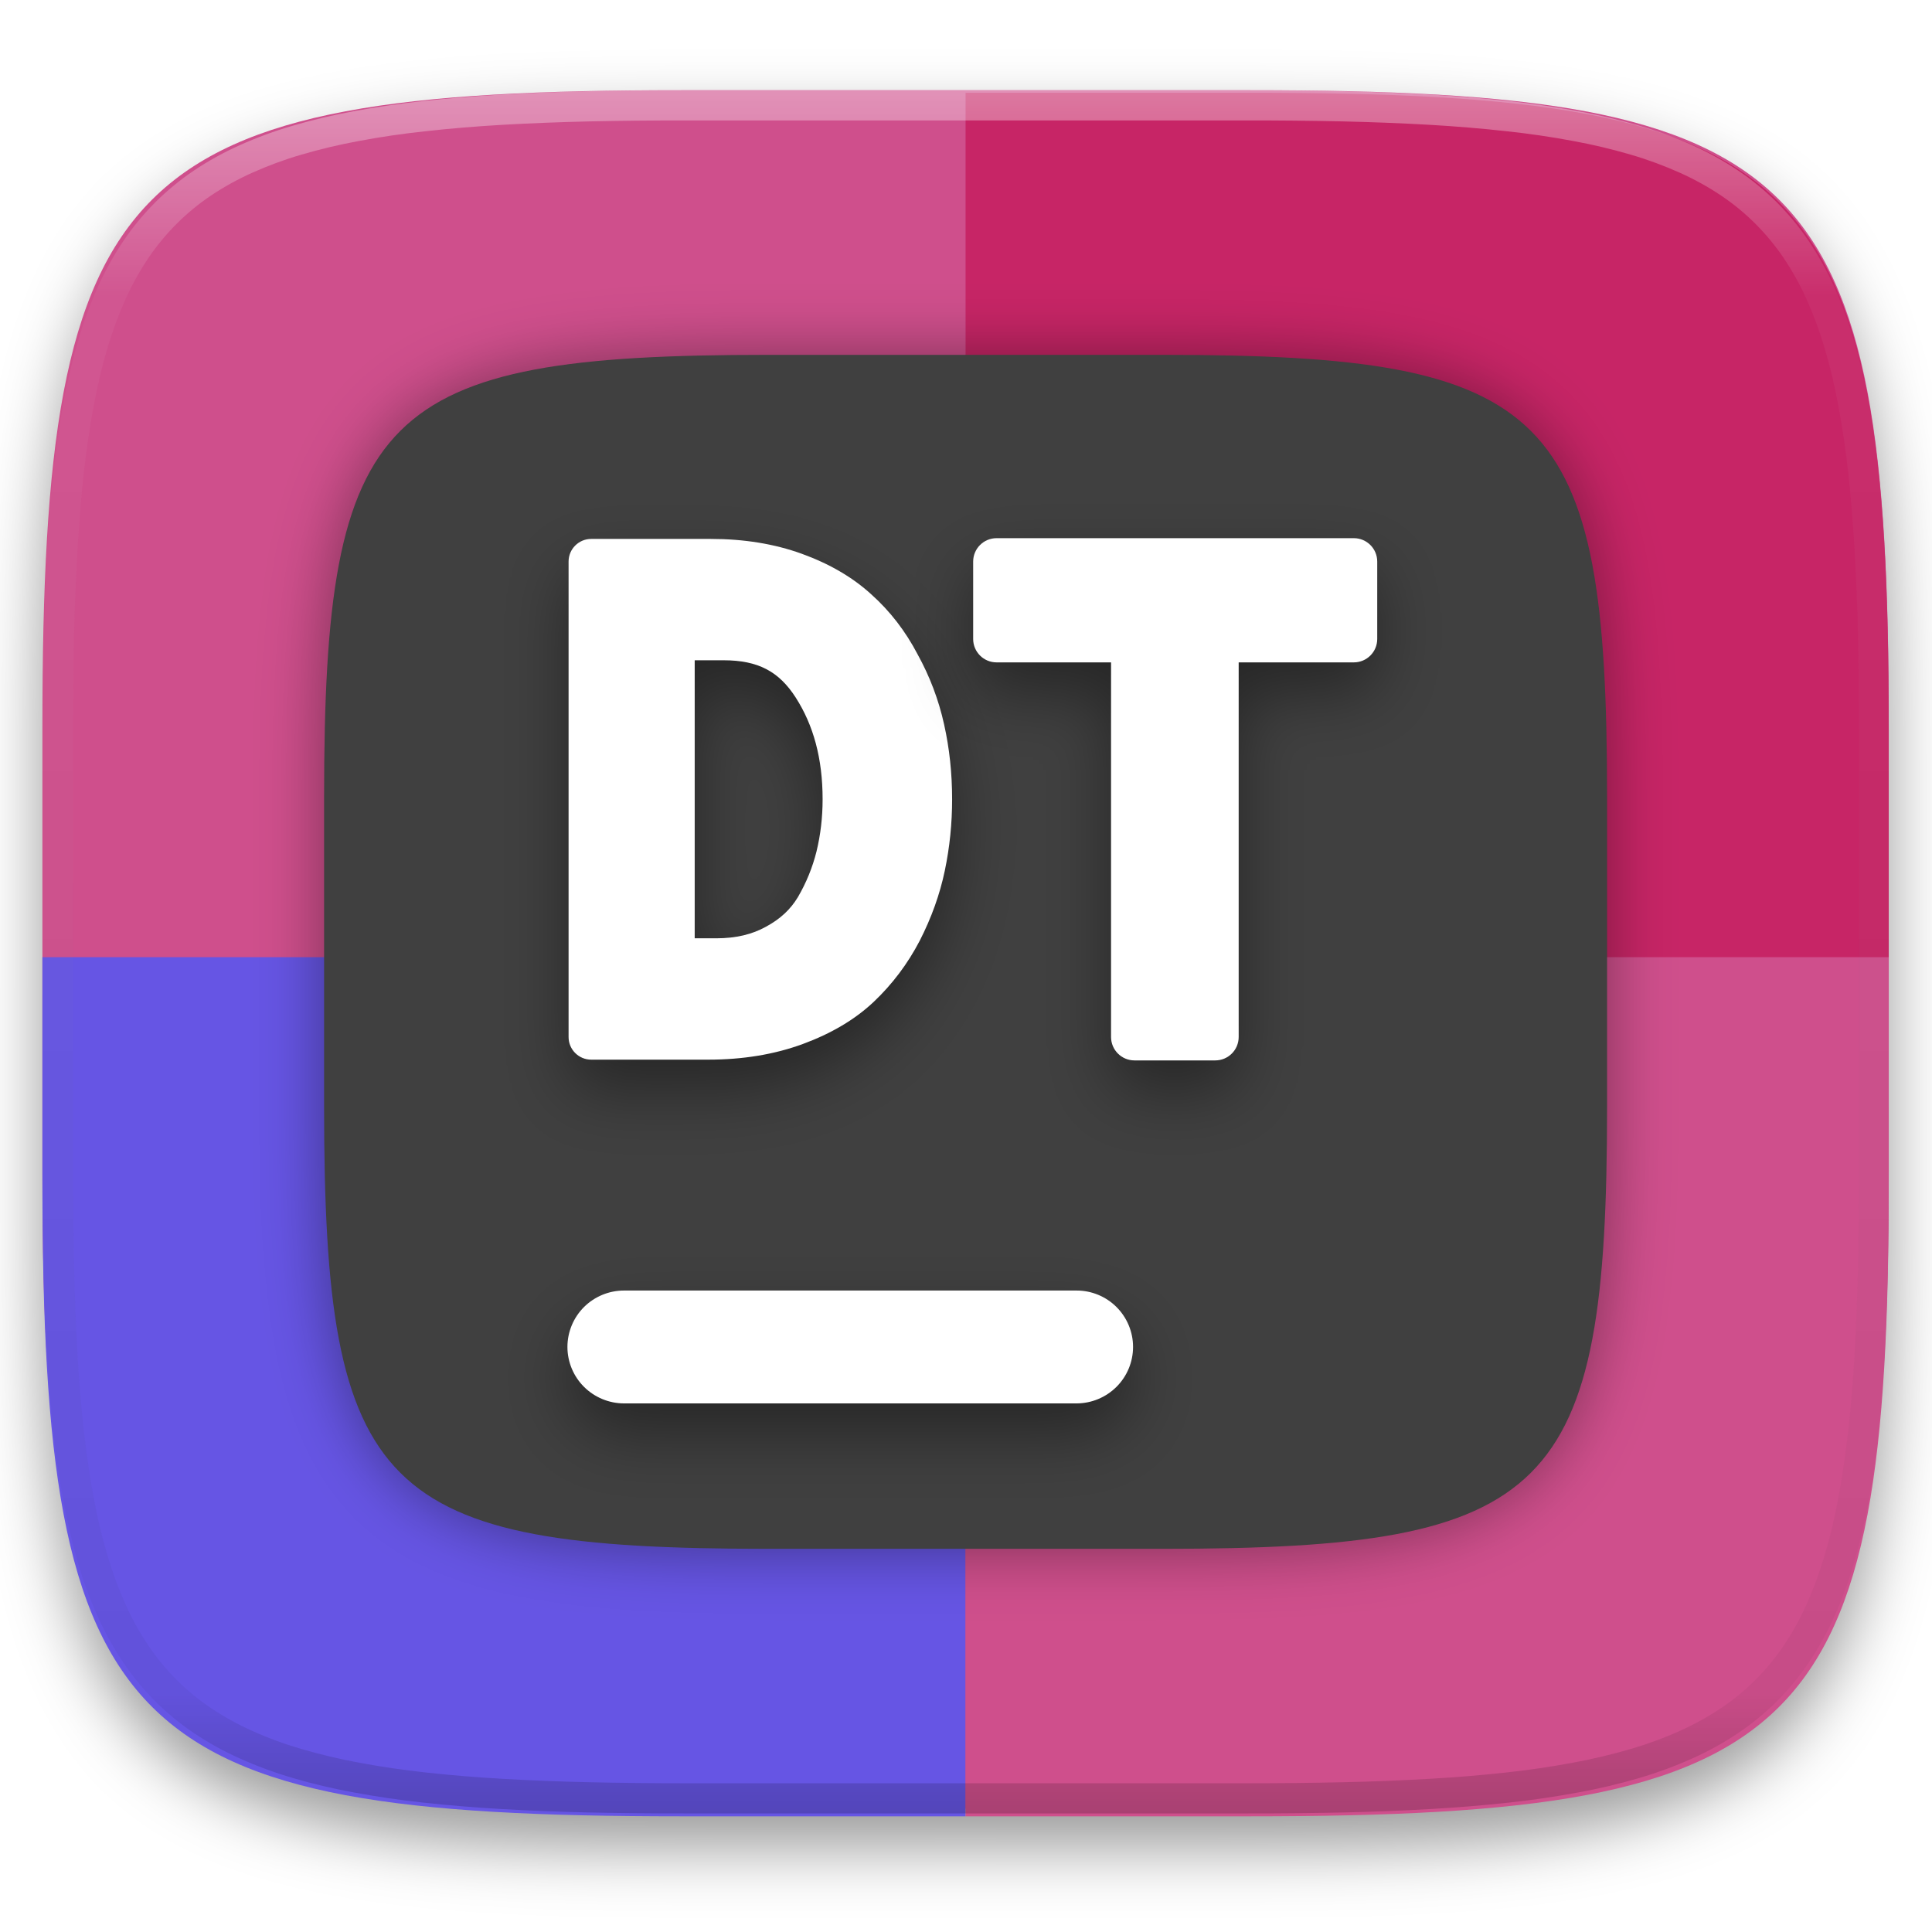
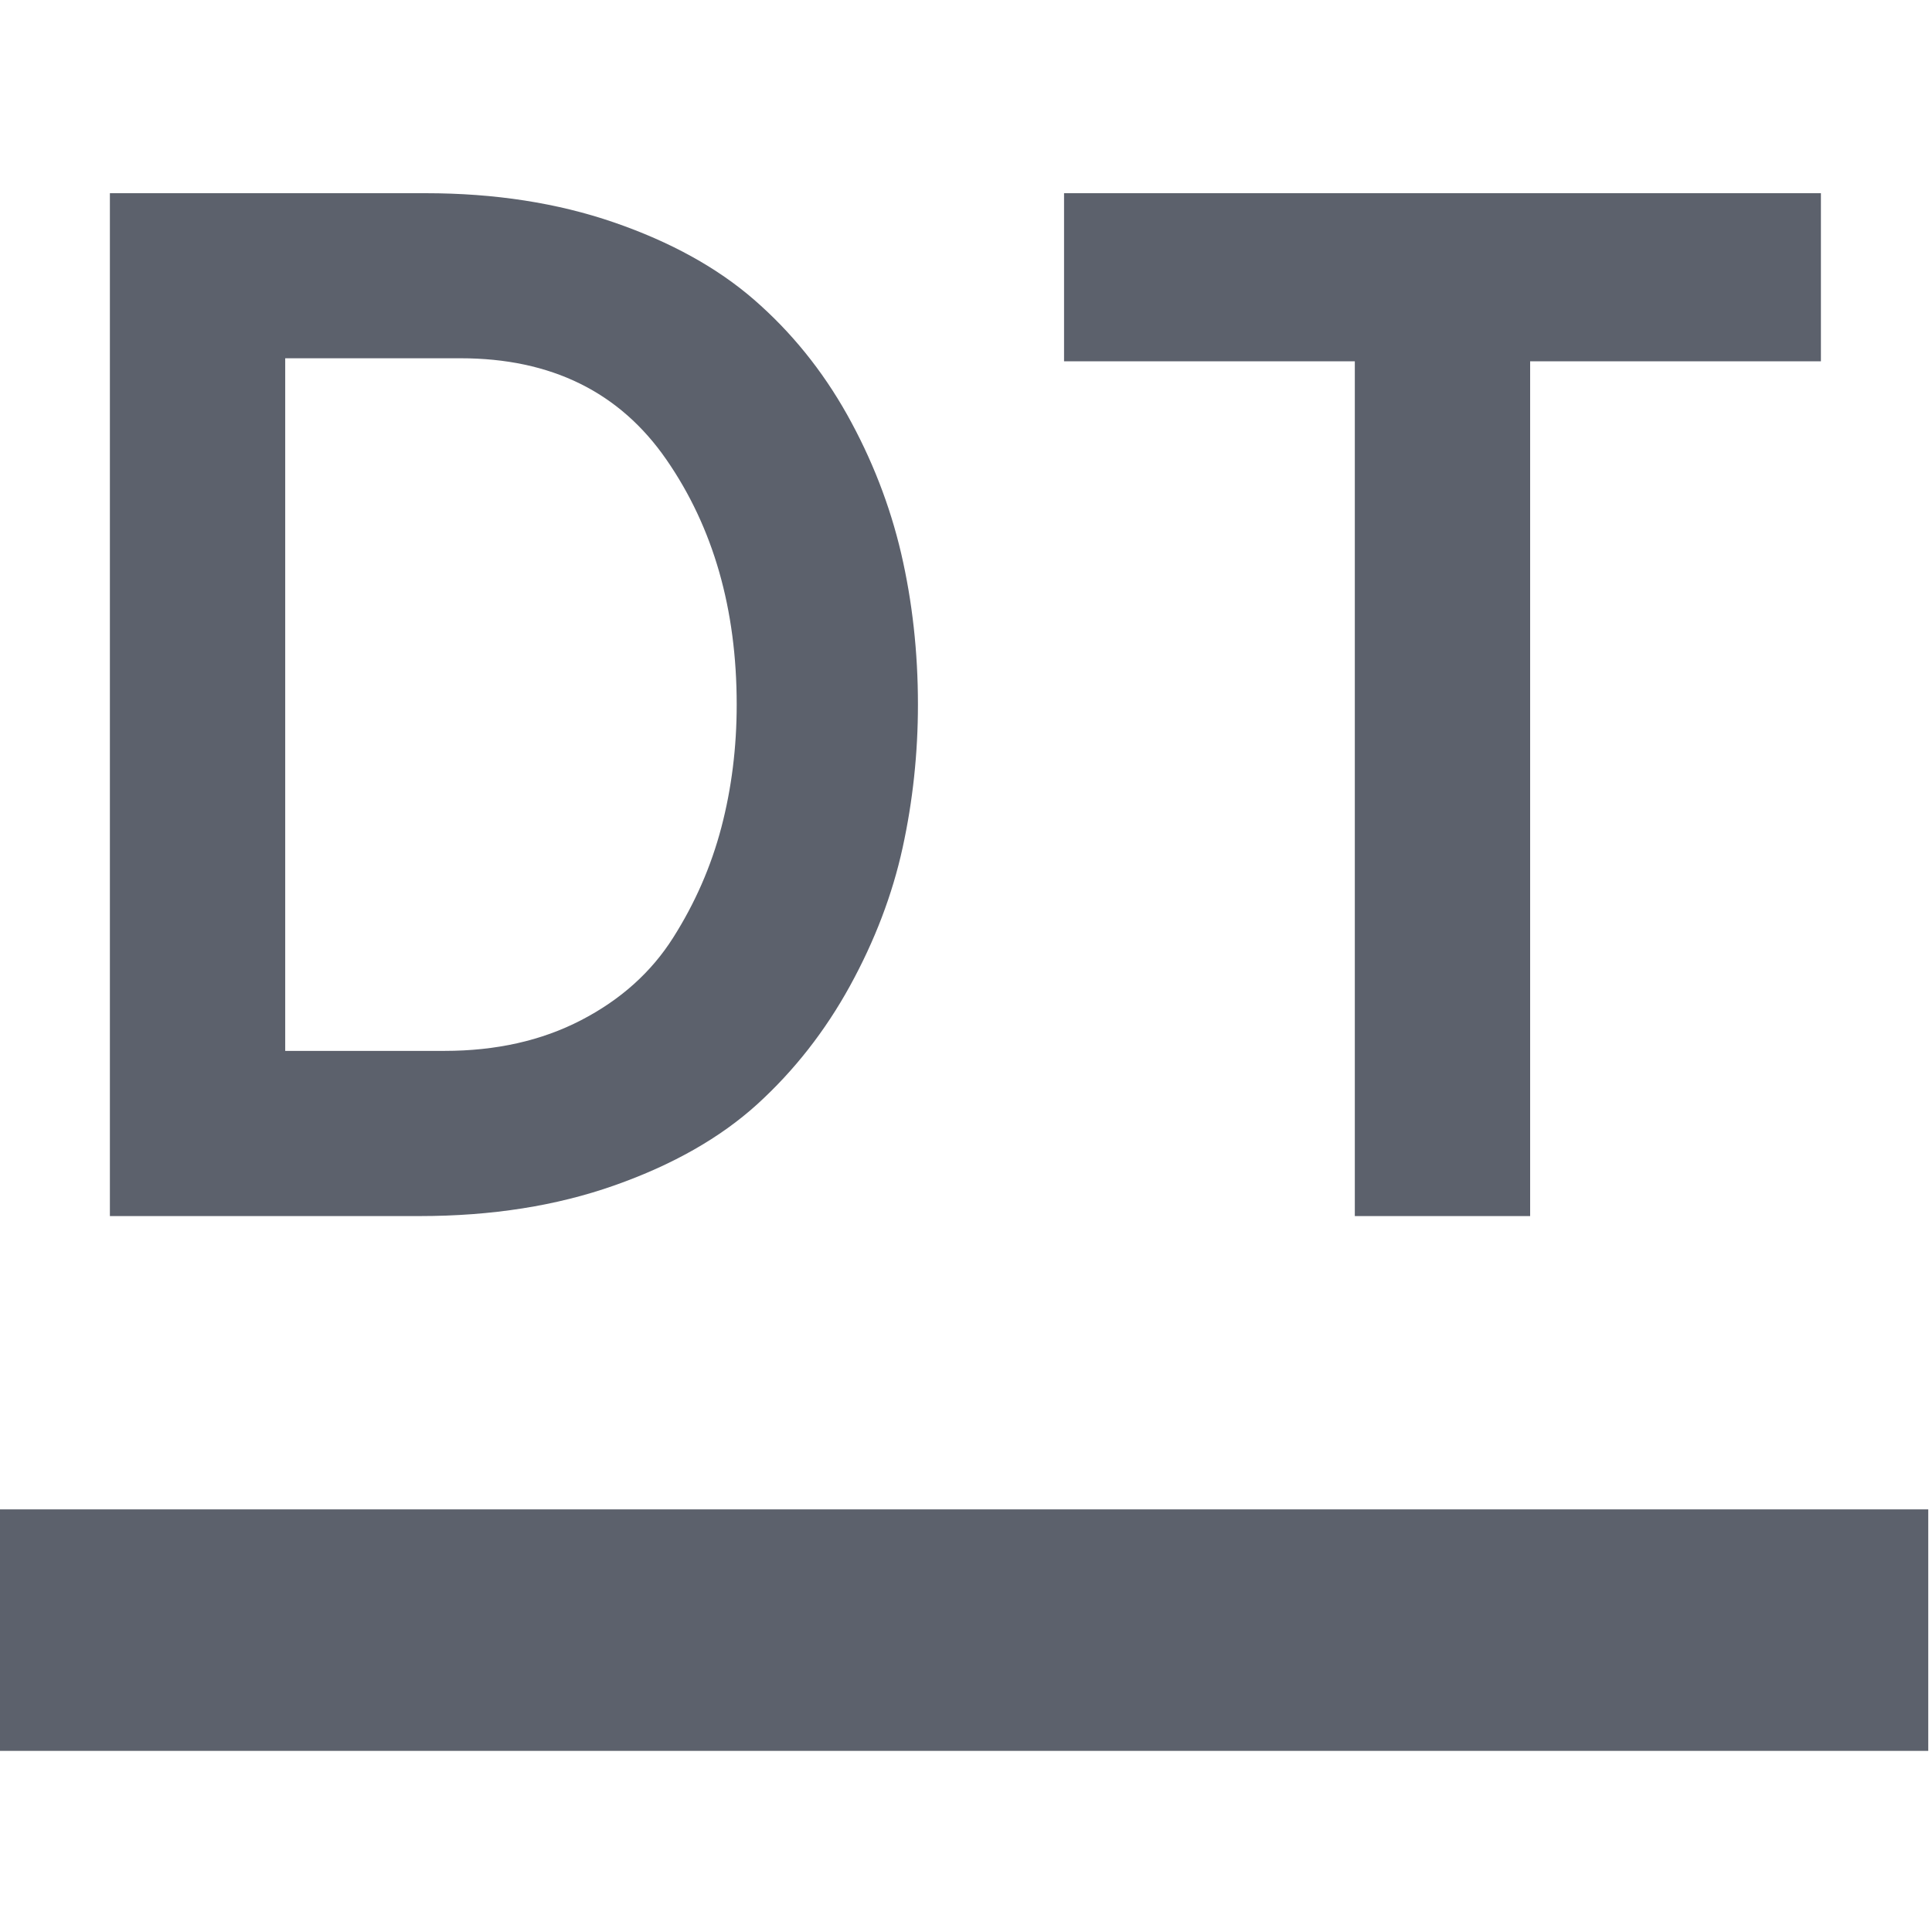
- <svg xmlns="http://www.w3.org/2000/svg" style="isolation:isolate" viewBox="0 0 256 256" width="256" height="256">
-   <g id="shapes" filter="url(#8giAYtRo2qvdfy522P0udeK44UrTGXbi)">
-     <path d=" M 165.628 11.95 C 239.684 11.95 250.268 22.476 250.268 96.249 L 250.268 155.326 C 250.268 229.099 239.684 239.625 165.628 239.625 L 90.26 239.625 C 16.204 239.625 5.62 229.099 5.62 155.326 L 5.62 96.249 C 5.62 22.476 16.204 11.95 90.26 11.95 L 165.628 11.95 L 165.628 11.95 Z " id="1" fill="rgb(207,79,140)" />
-     <path d=" M 127.944 12.285 L 127.944 127.123 L 250.268 127.123 L 250.268 96.582 C 250.268 22.811 239.686 12.285 165.63 12.285 L 127.944 12.285 L 127.944 12.285 Z " id="2" fill="rgb(199,37,102)" />
-     <path d=" M 5.62 126.835 L 127.944 126.835 L 127.944 240.671 L 90.259 240.671 C 16.203 240.671 5.62 230.146 5.62 156.374 L 5.62 126.835 L 5.62 126.835 Z " id="3" fill="rgb(102,85,228)" />
-     <path d=" M 250.268 126.835 L 127.944 126.835 L 127.944 240.671 L 165.63 240.671 C 239.686 240.671 250.268 230.146 250.268 156.374 L 250.268 126.835 L 250.268 126.835 Z " id="4" fill="rgb(207,79,140)" />
-   </g>
+ <svg xmlns="http://www.w3.org/2000/svg" style="isolation:isolate" viewBox="0 0 16 16" width="16" height="16">
  <defs>
-     <filter id="8giAYtRo2qvdfy522P0udeK44UrTGXbi" x="-200%" y="-200%" width="400%" height="400%" filterUnits="objectBoundingBox" color-interpolation-filters="sRGB">
-       <feGaussianBlur in="SourceGraphic" stdDeviation="4.294" />
-       <feOffset dx="0" dy="4" result="pf_100_offsetBlur" />
-       <feFlood flood-color="#000000" flood-opacity="0.4" />
-       <feComposite in2="pf_100_offsetBlur" operator="in" result="pf_100_dropShadow" />
-       <feBlend in="SourceGraphic" in2="pf_100_dropShadow" mode="normal" />
-     </filter>
+     <clipPath id="_clipPath_tOWnvfsc1lrHtOmj8KocUsr9IyHlVyZW">
+       <rect width="16" height="16" />
+     </clipPath>
  </defs>
-   <defs>
-     <filter id="hKiA8O0PLu1VM77QTRdXbAzidlJi21iB" x="-200%" y="-200%" width="400%" height="400%" filterUnits="objectBoundingBox" color-interpolation-filters="sRGB">
-       <feGaussianBlur in="SourceGraphic" stdDeviation="4.294" />
-       <feOffset dx="0" dy="0" result="pf_100_offsetBlur" />
-       <feFlood flood-color="#000000" flood-opacity="0.4" />
-       <feComposite in2="pf_100_offsetBlur" operator="in" result="pf_100_dropShadow" />
-       <feBlend in="SourceGraphic" in2="pf_100_dropShadow" mode="normal" />
-     </filter>
-   </defs>
-   <g filter="url(#hKiA8O0PLu1VM77QTRdXbAzidlJi21iB)">
-     <path d=" M 154.13 47.02 C 205.589 47.02 212.945 54.335 212.945 105.596 L 212.945 146.649 C 212.945 197.91 205.589 205.226 154.13 205.226 L 101.758 205.226 C 50.299 205.226 42.945 197.91 42.945 146.649 L 42.945 105.596 C 42.945 54.335 50.299 47.02 101.758 47.02 L 154.13 47.02 L 154.13 47.02 Z " id="back" fill="rgb(64,64,64)" />
-   </g>
-   <defs>
-     <filter id="DMKEaff9RrFWuJx6FDhG42lkXLtNcgUG" x="-200%" y="-200%" width="400%" height="400%" filterUnits="objectBoundingBox" color-interpolation-filters="sRGB">
-       <feGaussianBlur in="SourceGraphic" stdDeviation="4.294" />
-       <feOffset dx="0" dy="4" result="pf_100_offsetBlur" />
-       <feFlood flood-color="#000000" flood-opacity="0.4" />
-       <feComposite in2="pf_100_offsetBlur" operator="in" result="pf_100_dropShadow" />
-       <feBlend in="SourceGraphic" in2="pf_100_dropShadow" mode="normal" />
-     </filter>
-   </defs>
-   <g filter="url(#DMKEaff9RrFWuJx6FDhG42lkXLtNcgUG)">
-     <path d=" M 142.636 171.003 C 144.623 170.997 146.531 171.782 147.939 173.185 C 149.346 174.588 150.137 176.494 150.136 178.481 C 150.134 180.465 149.343 182.366 147.937 183.766 C 146.529 185.169 144.623 185.957 142.636 185.959 L 82.687 185.959 C 80.7 185.955 78.795 185.167 77.386 183.766 C 75.981 182.366 75.19 180.465 75.187 178.481 C 75.188 176.494 75.979 174.589 77.386 173.186 C 78.796 171.788 80.701 171.003 82.687 171.003 L 142.636 171.003 L 142.636 171.003 Z " id="hyphen" fill="rgb(255,255,255)" />
-   </g>
-   <g opacity="0.4">
-     <linearGradient id="_lgradient_5" x1="0.517" y1="0" x2="0.517" y2="1" gradientTransform="matrix(244.65,0,0,228.34,5.68,11.95)" gradientUnits="userSpaceOnUse">
-       <stop offset="0%" stop-opacity="1" style="stop-color:rgb(255,255,255)" />
-       <stop offset="12.5%" stop-opacity="0.098" style="stop-color:rgb(255,255,255)" />
-       <stop offset="92.5%" stop-opacity="0.098" style="stop-color:rgb(0,0,0)" />
-       <stop offset="100%" stop-opacity="0.498" style="stop-color:rgb(0,0,0)" />
-     </linearGradient>
-     <path d=" M 165.068 11.951 C 169.396 11.941 173.724 11.991 178.052 12.089 C 181.927 12.167 185.803 12.315 189.678 12.541 C 193.131 12.737 196.583 13.022 200.026 13.395 C 203.085 13.73 206.144 14.181 209.174 14.741 C 211.889 15.243 214.574 15.881 217.22 16.657 C 219.62 17.355 221.971 18.219 224.243 19.241 C 226.358 20.184 228.384 21.304 230.302 22.591 C 232.142 23.829 233.863 25.244 235.437 26.806 C 237.001 28.378 238.417 30.088 239.656 31.925 C 240.945 33.841 242.066 35.865 243.02 37.967 C 244.043 40.247 244.909 42.585 245.617 44.972 C 246.394 47.615 247.034 50.297 247.535 53.009 C 248.096 56.035 248.548 59.081 248.883 62.136 C 249.257 65.575 249.542 69.014 249.739 72.462 C 249.965 76.323 250.112 80.194 250.201 84.055 C 250.289 88.378 250.339 92.701 250.329 97.014 L 250.329 155.226 C 250.339 159.549 250.289 163.862 250.201 168.185 C 250.112 172.056 249.965 175.917 249.739 179.778 C 249.542 183.226 249.257 186.675 248.883 190.104 C 248.548 193.159 248.096 196.215 247.535 199.241 C 247.034 201.943 246.394 204.625 245.617 207.268 C 244.909 209.655 244.043 212.003 243.02 214.273 C 242.066 216.385 240.945 218.399 239.656 220.315 C 238.417 222.152 237.001 223.872 235.437 225.434 C 233.863 226.996 232.142 228.411 230.302 229.649 C 228.384 230.936 226.358 232.056 224.243 232.999 C 221.971 234.021 219.62 234.885 217.22 235.593 C 214.574 236.369 211.889 237.007 209.174 237.499 C 206.144 238.068 203.085 238.51 200.026 238.845 C 196.583 239.218 193.131 239.503 189.678 239.699 C 185.803 239.925 181.927 240.073 178.052 240.161 C 173.724 240.249 169.396 240.299 165.068 240.289 L 90.942 240.289 C 86.614 240.299 82.286 240.249 77.958 240.161 C 74.083 240.073 70.207 239.925 66.332 239.699 C 62.879 239.503 59.427 239.218 55.984 238.845 C 52.925 238.51 49.866 238.068 46.836 237.499 C 44.121 237.007 41.436 236.369 38.79 235.593 C 36.39 234.885 34.039 234.021 31.767 232.999 C 29.652 232.056 27.626 230.936 25.708 229.649 C 23.868 228.411 22.147 226.996 20.573 225.434 C 19.009 223.872 17.593 222.152 16.354 220.315 C 15.065 218.399 13.944 216.385 12.99 214.273 C 11.967 212.003 11.101 209.655 10.393 207.268 C 9.616 204.625 8.976 201.943 8.475 199.241 C 7.914 196.215 7.462 193.159 7.127 190.104 C 6.753 186.675 6.468 183.226 6.271 179.778 C 6.045 175.917 5.898 172.056 5.809 168.185 C 5.721 163.862 5.671 159.549 5.681 155.226 L 5.681 97.014 C 5.671 92.701 5.721 88.378 5.809 84.055 C 5.898 80.194 6.045 76.323 6.271 72.462 C 6.468 69.014 6.753 65.575 7.127 62.136 C 7.462 59.081 7.914 56.035 8.475 53.009 C 8.976 50.297 9.616 47.615 10.393 44.972 C 11.101 42.585 11.967 40.247 12.99 37.967 C 13.944 35.865 15.065 33.841 16.354 31.925 C 17.593 30.088 19.009 28.378 20.573 26.806 C 22.147 25.244 23.868 23.829 25.708 22.591 C 27.626 21.304 29.652 20.184 31.767 19.241 C 34.039 18.219 36.39 17.355 38.79 16.657 C 41.436 15.881 44.121 15.243 46.836 14.741 C 49.866 14.181 52.925 13.73 55.984 13.395 C 59.427 13.022 62.879 12.737 66.332 12.541 C 70.207 12.315 74.083 12.167 77.958 12.089 C 82.286 11.991 86.614 11.941 90.942 11.951 L 165.068 11.951 Z  M 165.078 15.96 C 169.376 15.95 173.675 15.999 177.973 16.087 C 181.8 16.176 185.626 16.323 189.452 16.539 C 192.836 16.736 196.219 17.011 199.583 17.384 C 202.554 17.699 205.515 18.131 208.446 18.681 C 211.023 19.153 213.58 19.762 216.099 20.499 C 218.322 21.147 220.495 21.953 222.6 22.896 C 224.509 23.751 226.338 24.763 228.069 25.922 C 229.692 27.013 231.207 28.26 232.594 29.646 C 233.981 31.031 235.23 32.544 236.332 34.165 C 237.492 35.894 238.506 37.712 239.361 39.608 C 240.306 41.72 241.112 43.892 241.761 46.102 C 242.509 48.617 243.109 51.162 243.591 53.736 C 244.132 56.664 244.565 59.611 244.889 62.578 C 245.263 65.938 245.539 69.308 245.735 72.688 C 245.952 76.51 246.109 80.322 246.188 84.144 C 246.276 88.437 246.325 92.721 246.325 97.014 C 246.325 97.014 246.325 97.014 246.325 97.014 L 246.325 155.226 C 246.325 155.226 246.325 155.226 246.325 155.226 C 246.325 159.519 246.276 163.803 246.188 168.096 C 246.109 171.918 245.952 175.74 245.735 179.552 C 245.539 182.932 245.263 186.302 244.889 189.672 C 244.565 192.629 244.132 195.576 243.591 198.504 C 243.109 201.078 242.509 203.623 241.761 206.138 C 241.112 208.358 240.306 210.52 239.361 212.632 C 238.506 214.528 237.492 216.356 236.332 218.075 C 235.23 219.706 233.981 221.219 232.594 222.604 C 231.207 223.98 229.692 225.227 228.069 226.318 C 226.338 227.477 224.509 228.489 222.6 229.344 C 220.495 230.297 218.322 231.093 216.099 231.741 C 213.58 232.478 211.023 233.087 208.446 233.559 C 205.515 234.109 202.554 234.541 199.583 234.865 C 196.219 235.229 192.836 235.514 189.452 235.701 C 185.626 235.917 181.8 236.074 177.973 236.153 C 173.675 236.251 169.376 236.29 165.078 236.29 C 165.078 236.29 165.078 236.29 165.068 236.29 L 90.942 236.29 C 90.932 236.29 90.932 236.29 90.932 236.29 C 86.634 236.29 82.335 236.251 78.037 236.153 C 74.21 236.074 70.384 235.917 66.558 235.701 C 63.174 235.514 59.791 235.229 56.427 234.865 C 53.456 234.541 50.495 234.109 47.564 233.559 C 44.987 233.087 42.43 232.478 39.911 231.741 C 37.688 231.093 35.515 230.297 33.41 229.344 C 31.501 228.489 29.672 227.477 27.941 226.318 C 26.318 225.227 24.803 223.98 23.416 222.604 C 22.029 221.219 20.78 219.706 19.678 218.075 C 18.518 216.356 17.504 214.528 16.649 212.632 C 15.704 210.52 14.898 208.358 14.249 206.138 C 13.501 203.623 12.901 201.078 12.419 198.504 C 11.878 195.576 11.445 192.629 11.121 189.672 C 10.747 186.302 10.472 182.932 10.275 179.552 C 10.058 175.74 9.901 171.918 9.822 168.096 C 9.734 163.803 9.685 159.519 9.685 155.226 C 9.685 155.226 9.685 155.226 9.685 155.226 L 9.685 97.014 C 9.685 97.014 9.685 97.014 9.685 97.014 C 9.685 92.721 9.734 88.437 9.822 84.144 C 9.901 80.322 10.058 76.51 10.275 72.688 C 10.472 69.308 10.747 65.938 11.121 62.578 C 11.445 59.611 11.878 56.664 12.419 53.736 C 12.901 51.162 13.501 48.617 14.249 46.102 C 14.898 43.892 15.704 41.72 16.649 39.608 C 17.504 37.712 18.518 35.894 19.678 34.165 C 20.78 32.544 22.029 31.031 23.416 29.646 C 24.803 28.26 26.318 27.013 27.941 25.922 C 29.672 24.763 31.501 23.751 33.41 22.896 C 35.515 21.953 37.688 21.147 39.911 20.499 C 42.43 19.762 44.987 19.153 47.564 18.681 C 50.495 18.131 53.456 17.699 56.427 17.384 C 59.791 17.011 63.174 16.736 66.558 16.539 C 70.384 16.323 74.21 16.176 78.037 16.087 C 82.335 15.999 86.634 15.95 90.932 15.96 C 90.932 15.96 90.932 15.96 90.942 15.96 L 165.068 15.96 C 165.078 15.96 165.078 15.96 165.078 15.96 Z " fill-rule="evenodd" id="highlight" fill="url(#_lgradient_5)" />
-   </g>
-   <defs>
-     <filter id="A1QnW2jzDMV5XV2322qxRFQ03aP5WrkH" x="-200%" y="-200%" width="400%" height="400%" filterUnits="objectBoundingBox" color-interpolation-filters="sRGB">
-       <feGaussianBlur in="SourceGraphic" stdDeviation="4.294" />
-       <feOffset dx="0" dy="4" result="pf_100_offsetBlur" />
-       <feFlood flood-color="#000000" flood-opacity="0.4" />
-       <feComposite in2="pf_100_offsetBlur" operator="in" result="pf_100_dropShadow" />
-       <feBlend in="SourceGraphic" in2="pf_100_dropShadow" mode="normal" />
-     </filter>
-   </defs>
-   <g filter="url(#A1QnW2jzDMV5XV2322qxRFQ03aP5WrkH)">
-     <path d=" M 78.34 71.41 C 76.683 71.41 75.34 72.753 75.34 74.41 L 75.34 137.41 C 75.34 139.067 76.683 140.41 78.34 140.41 L 93.82 140.41 C 98.376 140.41 102.578 139.735 106.377 138.336 C 110.098 136.965 113.259 135.123 115.77 132.752 C 115.77 132.751 115.771 132.75 115.772 132.75 C 118.233 130.421 120.271 127.712 121.859 124.668 C 121.863 124.66 121.867 124.652 121.871 124.644 C 123.423 121.606 124.539 118.499 125.197 115.342 C 125.84 112.258 126.16 109.11 126.16 105.91 C 126.16 102.471 125.809 99.162 125.1 95.996 C 124.381 92.731 123.2 89.614 121.574 86.678 C 119.984 83.637 117.936 80.976 115.455 78.76 C 112.959 76.474 109.871 74.698 106.275 73.39 C 102.602 72.055 98.554 71.41 94.18 71.41 L 78.34 71.41 Z  M 92.051 87.49 L 95.891 87.49 C 100.444 87.49 103.212 88.969 105.426 92.412 C 107.781 96.076 109 100.489 109 105.91 C 109 108.319 108.727 110.621 108.188 112.838 C 107.657 114.957 106.84 116.959 105.725 118.875 C 104.751 120.49 103.406 121.766 101.488 122.799 C 101.478 122.804 101.469 122.809 101.459 122.814 C 99.676 123.799 97.549 124.33 94.9 124.33 L 92.051 124.33 L 92.051 87.49 Z " fill-rule="evenodd" id="d" fill="rgb(255,255,255)" />
-   </g>
-   <defs>
-     <filter id="QoSqyLICtBfqN3zwRfEY3vGE6FcUgSUa" x="-200%" y="-200%" width="400%" height="400%" filterUnits="objectBoundingBox" color-interpolation-filters="sRGB">
-       <feGaussianBlur in="SourceGraphic" stdDeviation="4.294" />
-       <feOffset dx="0" dy="4" result="pf_100_offsetBlur" />
-       <feFlood flood-color="#000000" flood-opacity="0.4" />
-       <feComposite in2="pf_100_offsetBlur" operator="in" result="pf_100_dropShadow" />
-       <feBlend in="SourceGraphic" in2="pf_100_dropShadow" mode="normal" />
-     </filter>
-   </defs>
-   <g filter="url(#QoSqyLICtBfqN3zwRfEY3vGE6FcUgSUa)">
-     <path d=" M 132.051 71.31 C 130.338 71.31 128.95 72.698 128.949 74.41 L 128.949 84.67 C 128.95 86.382 130.338 87.77 132.051 87.769 L 147.221 87.769 L 147.221 137.41 C 147.221 139.122 148.609 140.509 150.32 140.51 L 161.029 140.51 C 162.742 140.51 164.13 139.122 164.131 137.41 L 164.131 87.769 L 179.391 87.769 C 181.102 87.769 182.49 86.381 182.49 84.67 L 182.49 74.41 C 182.49 72.698 181.102 71.311 179.391 71.31 L 132.051 71.31 Z " id="t" fill="rgb(255,255,255)" />
+   <g clip-path="url(#_clipPath_tOWnvfsc1lrHtOmj8KocUsr9IyHlVyZW)">
+     <rect width="16" height="16" style="fill:rgb(0,0,0)" fill-opacity="0" />
+     <path d=" M -0.031 12.5 L 15.969 12.5 L 15.969 14.5 L -0.031 14.5 L -0.031 12.5 Z " fill-rule="evenodd" fill="rgb(92,97,108)" />
+     <path d=" M 0.91 10.071 L 0.91 1.6 L 3.524 1.6 L 3.524 1.6 Q 4.383 1.6 5.085 1.842 L 5.085 1.842 L 5.085 1.842 Q 5.787 2.084 6.246 2.483 L 6.246 2.483 L 6.246 2.483 Q 6.706 2.883 7.015 3.433 L 7.015 3.433 L 7.015 3.433 Q 7.323 3.984 7.463 4.583 L 7.463 4.583 L 7.463 4.583 Q 7.602 5.182 7.602 5.835 L 7.602 5.835 L 7.602 5.835 Q 7.602 6.44 7.475 7.021 L 7.475 7.021 L 7.475 7.021 Q 7.348 7.602 7.039 8.165 L 7.039 8.165 L 7.039 8.165 Q 6.73 8.727 6.271 9.145 L 6.271 9.145 L 6.271 9.145 Q 5.811 9.562 5.091 9.816 L 5.091 9.816 L 5.091 9.816 Q 4.371 10.071 3.475 10.071 L 3.475 10.071 L 0.91 10.071 Z  M 2.362 8.703 L 3.681 8.703 L 3.681 8.703 Q 4.322 8.703 4.812 8.449 L 4.812 8.449 L 4.812 8.449 Q 5.303 8.195 5.575 7.765 L 5.575 7.765 L 5.575 7.765 Q 5.847 7.336 5.974 6.852 L 5.974 6.852 L 5.974 6.852 Q 6.101 6.368 6.101 5.835 L 6.101 5.835 L 6.101 5.835 Q 6.101 4.649 5.52 3.808 L 5.52 3.808 L 5.52 3.808 Q 4.94 2.967 3.814 2.967 L 3.814 2.967 L 2.362 2.967 L 2.362 8.703 Z  M 15.08 2.992 L 12.672 2.992 L 12.672 10.071 L 11.22 10.071 L 11.22 2.992 L 8.812 2.992 L 8.812 1.6 L 15.08 1.6 L 15.08 2.992 Z " fill-rule="evenodd" fill="rgb(92,97,108)" />
  </g>
</svg>
